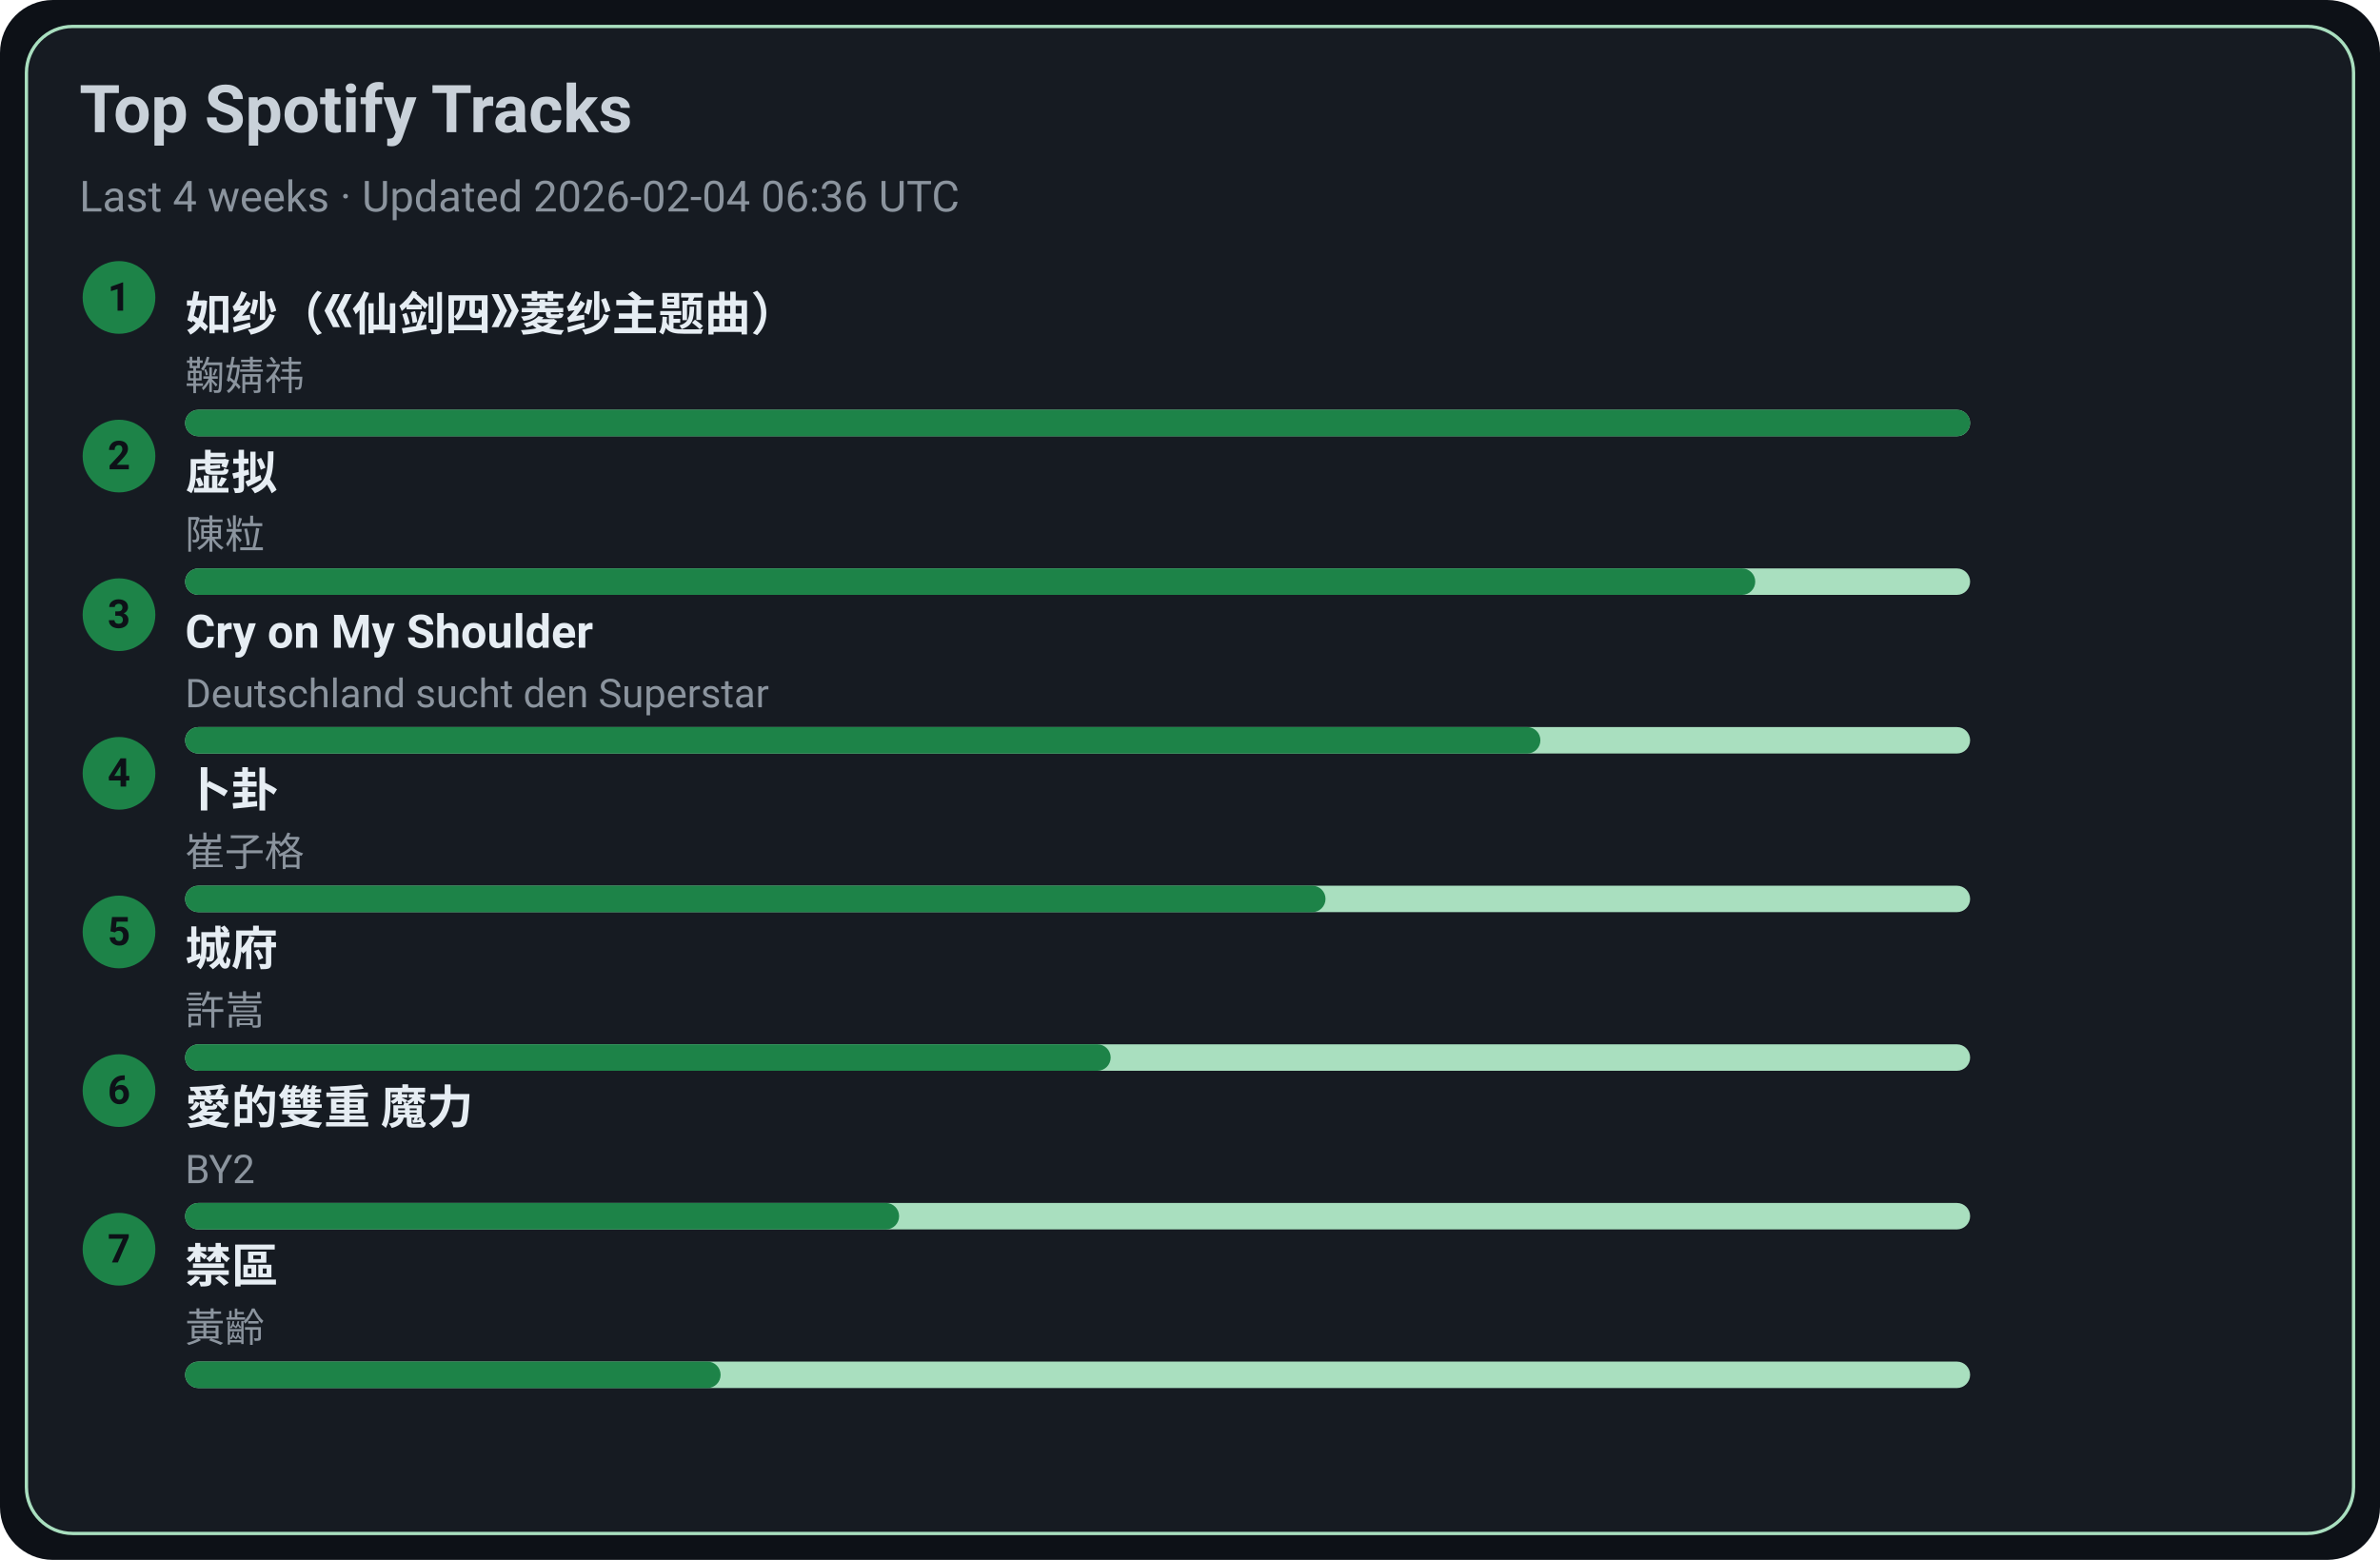
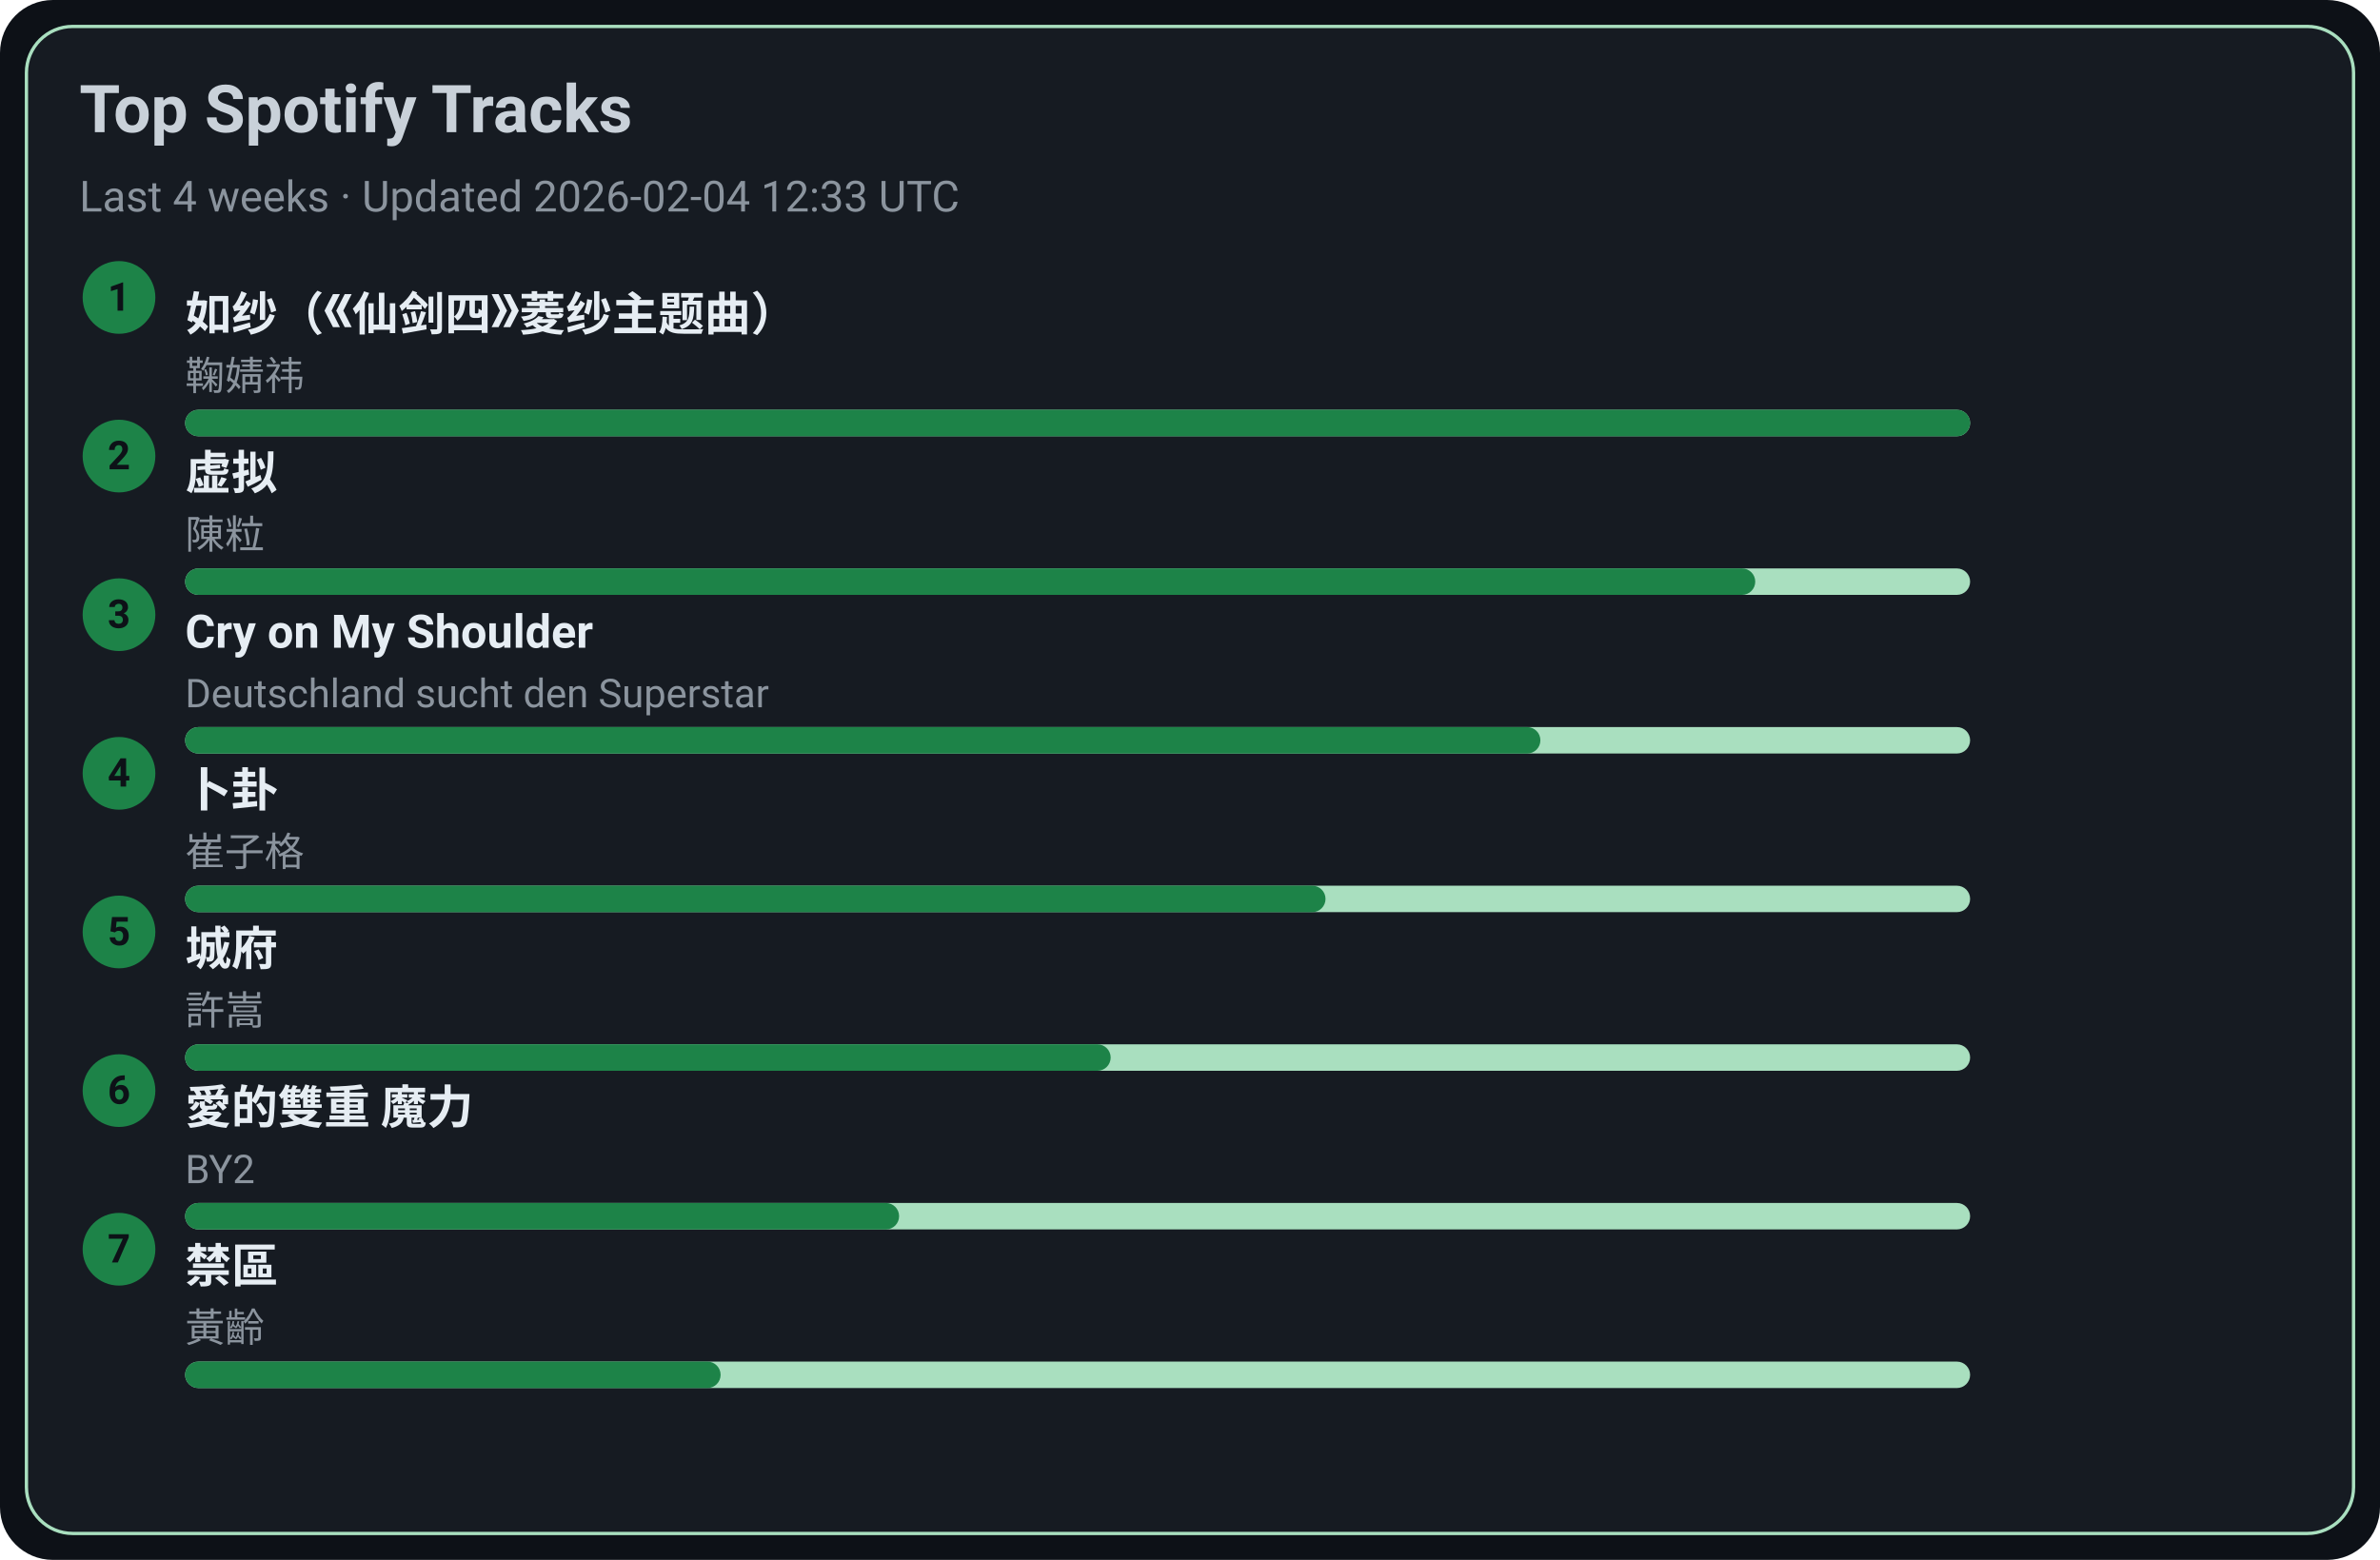
<svg xmlns="http://www.w3.org/2000/svg" width="720" height="472" viewBox="0 0 720 472">
  <style>text{font-family:-apple-system,BlinkMacSystemFont,Segoe UI,Roboto,Ubuntu,Helvetica Neue,Arial,Noto Sans,sans-serif}</style>
  <rect width="720" height="472" rx="16" fill="#0d1117" />
  <rect x="8" y="8" width="704" height="456" rx="14" fill="#161b22" stroke="#A9DFBF" />
  <text x="24" y="40" font-size="20" fill="#c9d1d9" font-weight="600">Top Spotify Tracks</text>
-   <text x="24" y="64" font-size="13" fill="#8b949e">Last 4 weeks · Updated 2026-02-04 06:36 UTC</text>
+   <text x="24" y="64" font-size="13" fill="#8b949e">Last 4 weeks · Updated 2026-02-04 12:33 UTC</text>
  <circle cx="36" cy="90" r="11" fill="#1D8348" />
  <text x="36" y="94" text-anchor="middle" font-size="12" fill="#0d1117" font-weight="700">1</text>
  <a href="https://open.spotify.com/track/69FUNgvEVkNbHq43lgvdme" target="_blank" rel="noopener noreferrer">
    <text x="56" y="100" font-size="14" fill="#e6edf3" font-weight="600">如纱（《仙剑四》菱纱主题曲）</text>
  </a>
  <text x="56" y="118" font-size="12" fill="#8b949e">鞠婧祎</text>
  <rect x="56" y="124" width="540" height="8" rx="4" fill="#A9DFBF" />
  <rect x="56" y="124" width="540" height="8" rx="4" fill="#1D8348" />
  <circle cx="36" cy="138" r="11" fill="#1D8348" />
  <text x="36" y="142" text-anchor="middle" font-size="12" fill="#0d1117" font-weight="700">2</text>
  <a href="https://open.spotify.com/track/5l9sg05BhpfsdLfRvjGsAf" target="_blank" rel="noopener noreferrer">
    <text x="56" y="148" font-size="14" fill="#e6edf3" font-weight="600">虚拟</text>
  </a>
  <text x="56" y="166" font-size="12" fill="#8b949e">陳粒</text>
  <rect x="56" y="172" width="540" height="8" rx="4" fill="#A9DFBF" />
  <rect x="56" y="172" width="475" height="8" rx="4" fill="#1D8348" />
  <circle cx="36" cy="186" r="11" fill="#1D8348" />
  <text x="36" y="190" text-anchor="middle" font-size="12" fill="#0d1117" font-weight="700">3</text>
  <a href="https://open.spotify.com/track/6usmG2MoD0C0Lc2pNgCVWV" target="_blank" rel="noopener noreferrer">
    <text x="56" y="196" font-size="14" fill="#e6edf3" font-weight="600">Cry on My Shoulder</text>
  </a>
  <text x="56" y="214" font-size="12" fill="#8b949e">Deutschland sucht den Superstar</text>
  <rect x="56" y="220" width="540" height="8" rx="4" fill="#A9DFBF" />
  <rect x="56" y="220" width="410" height="8" rx="4" fill="#1D8348" />
  <circle cx="36" cy="234" r="11" fill="#1D8348" />
  <text x="36" y="238" text-anchor="middle" font-size="12" fill="#0d1117" font-weight="700">4</text>
  <a href="https://open.spotify.com/track/4ToeYifpQaikbYa7krOD6s" target="_blank" rel="noopener noreferrer">
    <text x="56" y="244" font-size="14" fill="#e6edf3" font-weight="600">卜卦</text>
  </a>
  <text x="56" y="262" font-size="12" fill="#8b949e">崔子格</text>
  <rect x="56" y="268" width="540" height="8" rx="4" fill="#A9DFBF" />
  <rect x="56" y="268" width="345" height="8" rx="4" fill="#1D8348" />
  <circle cx="36" cy="282" r="11" fill="#1D8348" />
  <text x="36" y="286" text-anchor="middle" font-size="12" fill="#0d1117" font-weight="700">5</text>
  <a href="https://open.spotify.com/track/4AmlSf7hye0QVpnHCcEoEw" target="_blank" rel="noopener noreferrer">
    <text x="56" y="292" font-size="14" fill="#e6edf3" font-weight="600">城府</text>
  </a>
  <text x="56" y="310" font-size="12" fill="#8b949e">許嵩</text>
  <rect x="56" y="316" width="540" height="8" rx="4" fill="#A9DFBF" />
  <rect x="56" y="316" width="280" height="8" rx="4" fill="#1D8348" />
  <circle cx="36" cy="330" r="11" fill="#1D8348" />
  <text x="36" y="334" text-anchor="middle" font-size="12" fill="#0d1117" font-weight="700">6</text>
  <a href="https://open.spotify.com/track/0yYmS4k3R0TTdDhvOBxRVp" target="_blank" rel="noopener noreferrer">
    <text x="56" y="340" font-size="14" fill="#e6edf3" font-weight="600">愛的雙重 魔力</text>
  </a>
  <text x="56" y="358" font-size="12" fill="#8b949e">BY2</text>
  <rect x="56" y="364" width="540" height="8" rx="4" fill="#A9DFBF" />
  <rect x="56" y="364" width="216" height="8" rx="4" fill="#1D8348" />
  <circle cx="36" cy="378" r="11" fill="#1D8348" />
  <text x="36" y="382" text-anchor="middle" font-size="12" fill="#0d1117" font-weight="700">7</text>
  <a href="https://open.spotify.com/track/5HAMeMgu9hGL5a8ZwNz6cp" target="_blank" rel="noopener noreferrer">
    <text x="56" y="388" font-size="14" fill="#e6edf3" font-weight="600">禁區</text>
  </a>
  <text x="56" y="406" font-size="12" fill="#8b949e">黃齡</text>
  <rect x="56" y="412" width="540" height="8" rx="4" fill="#A9DFBF" />
  <rect x="56" y="412" width="162" height="8" rx="4" fill="#1D8348" />
</svg>
